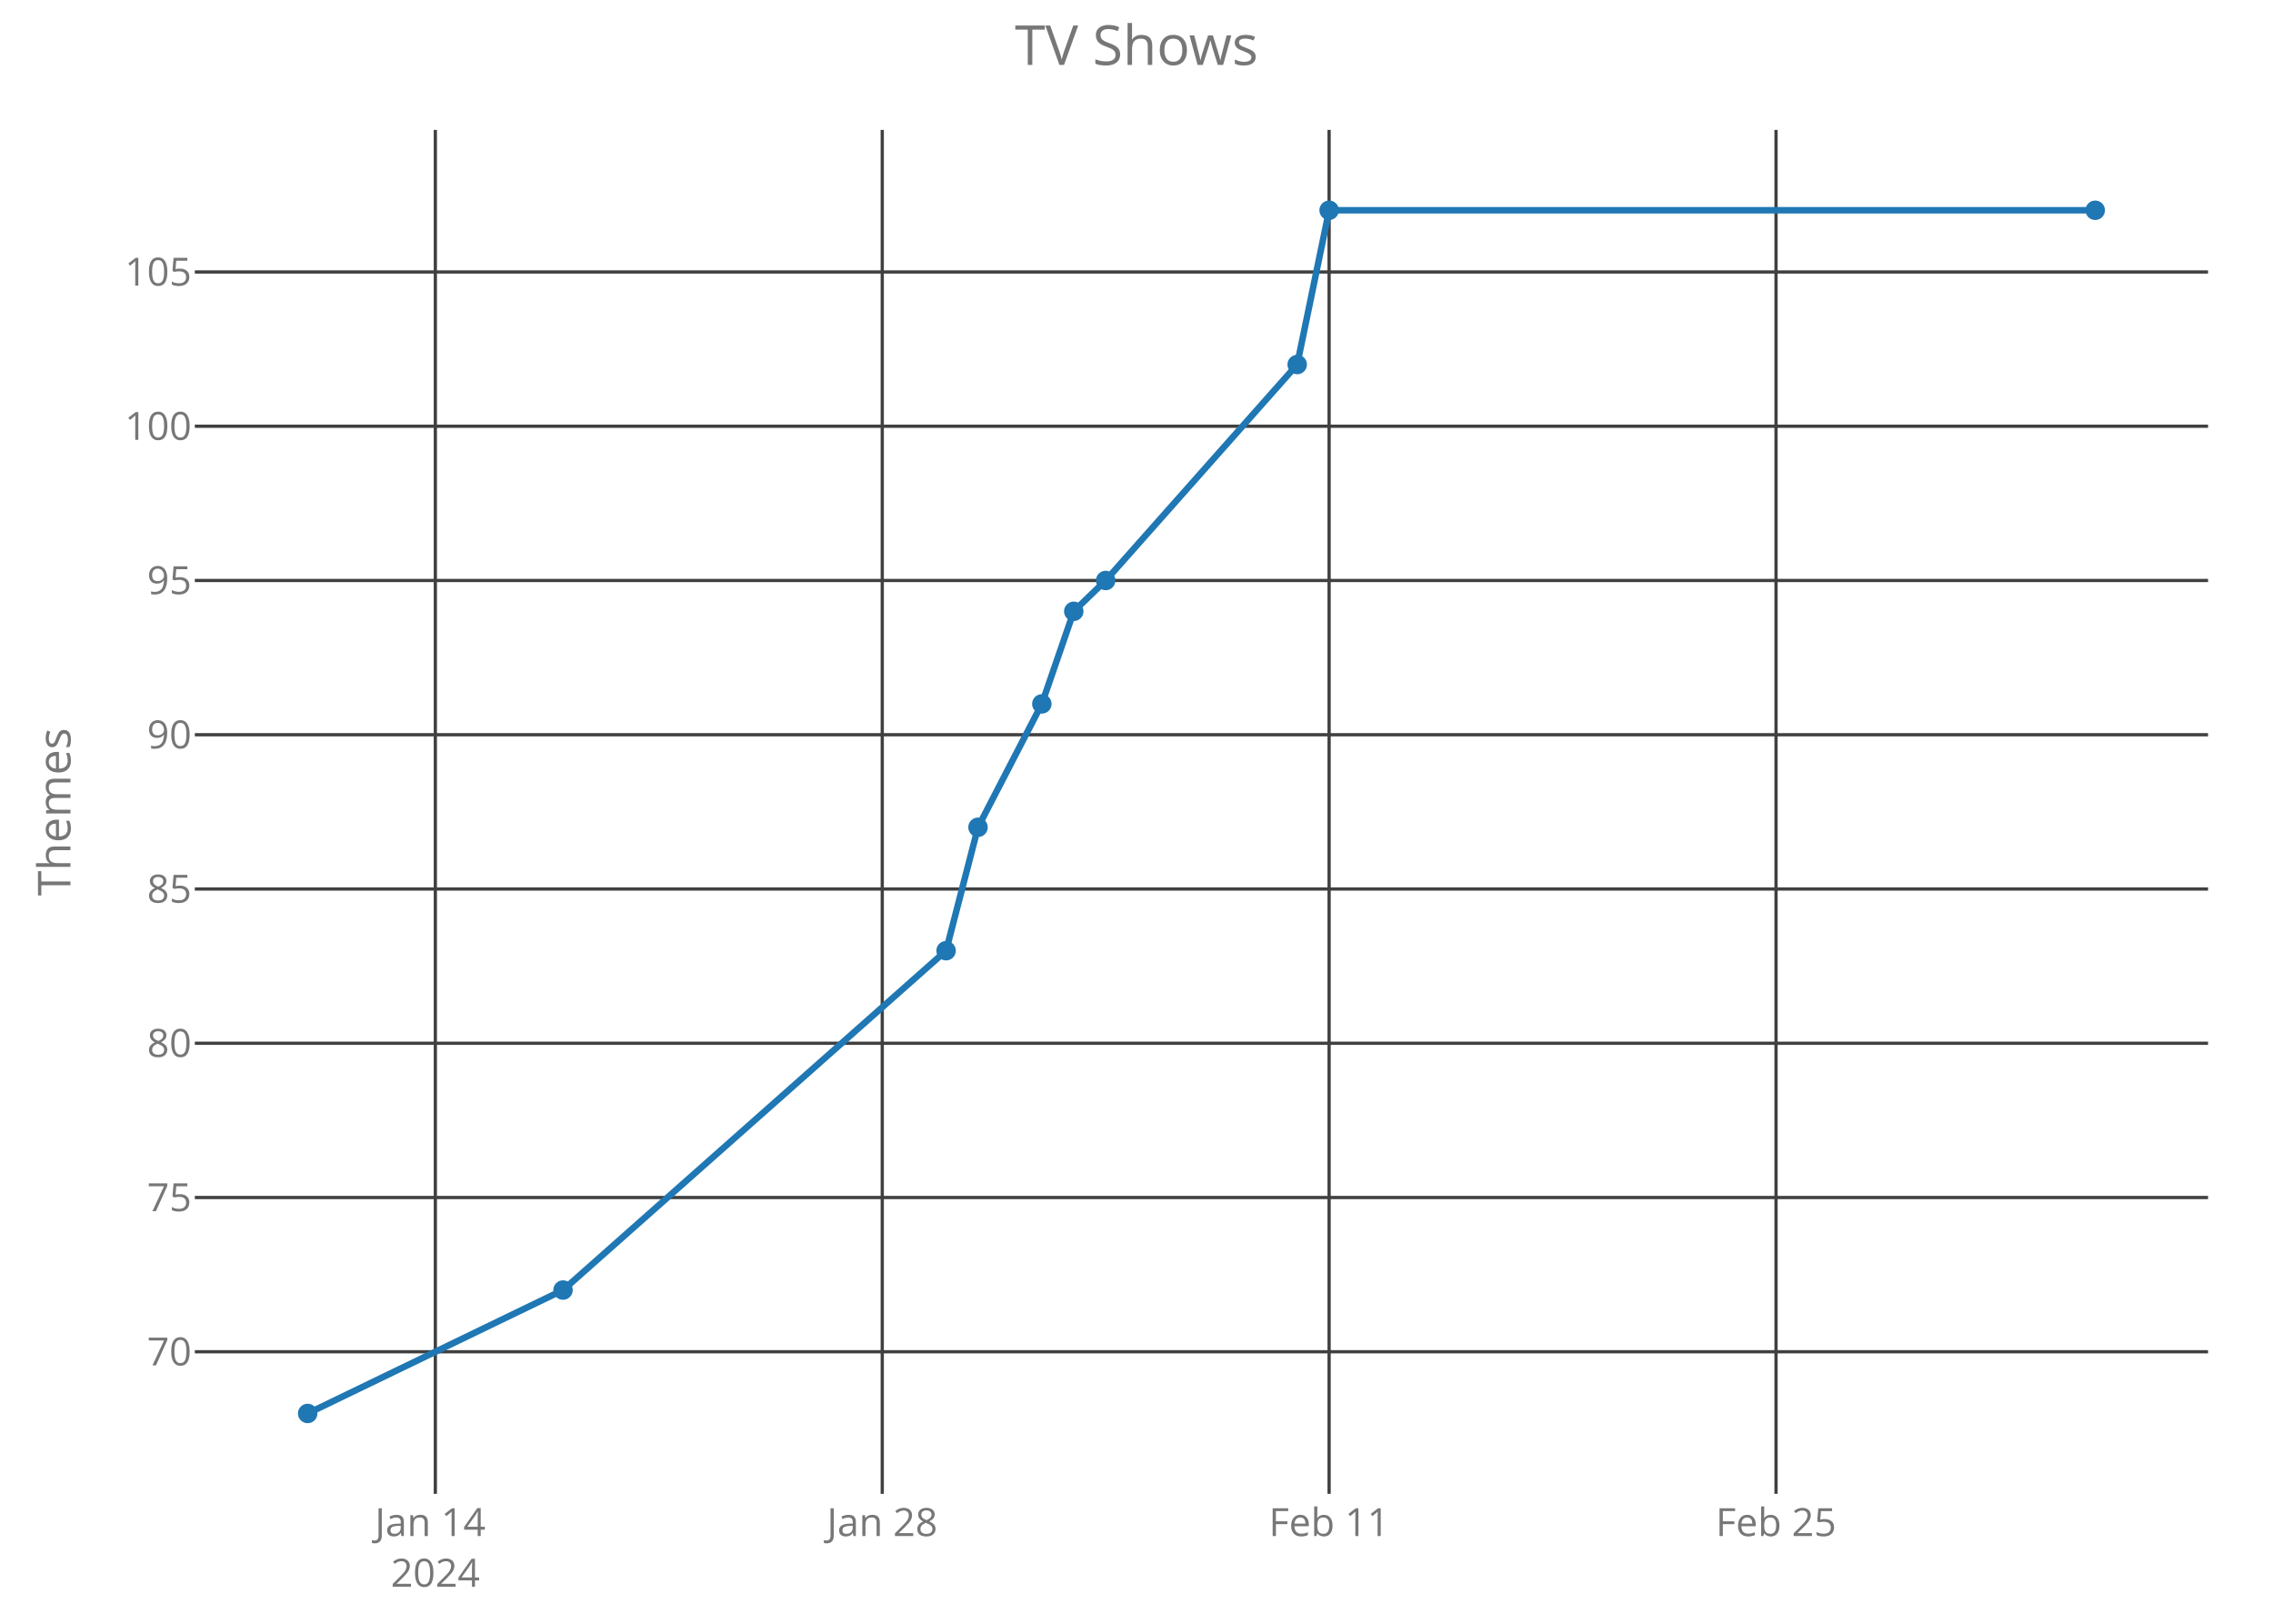
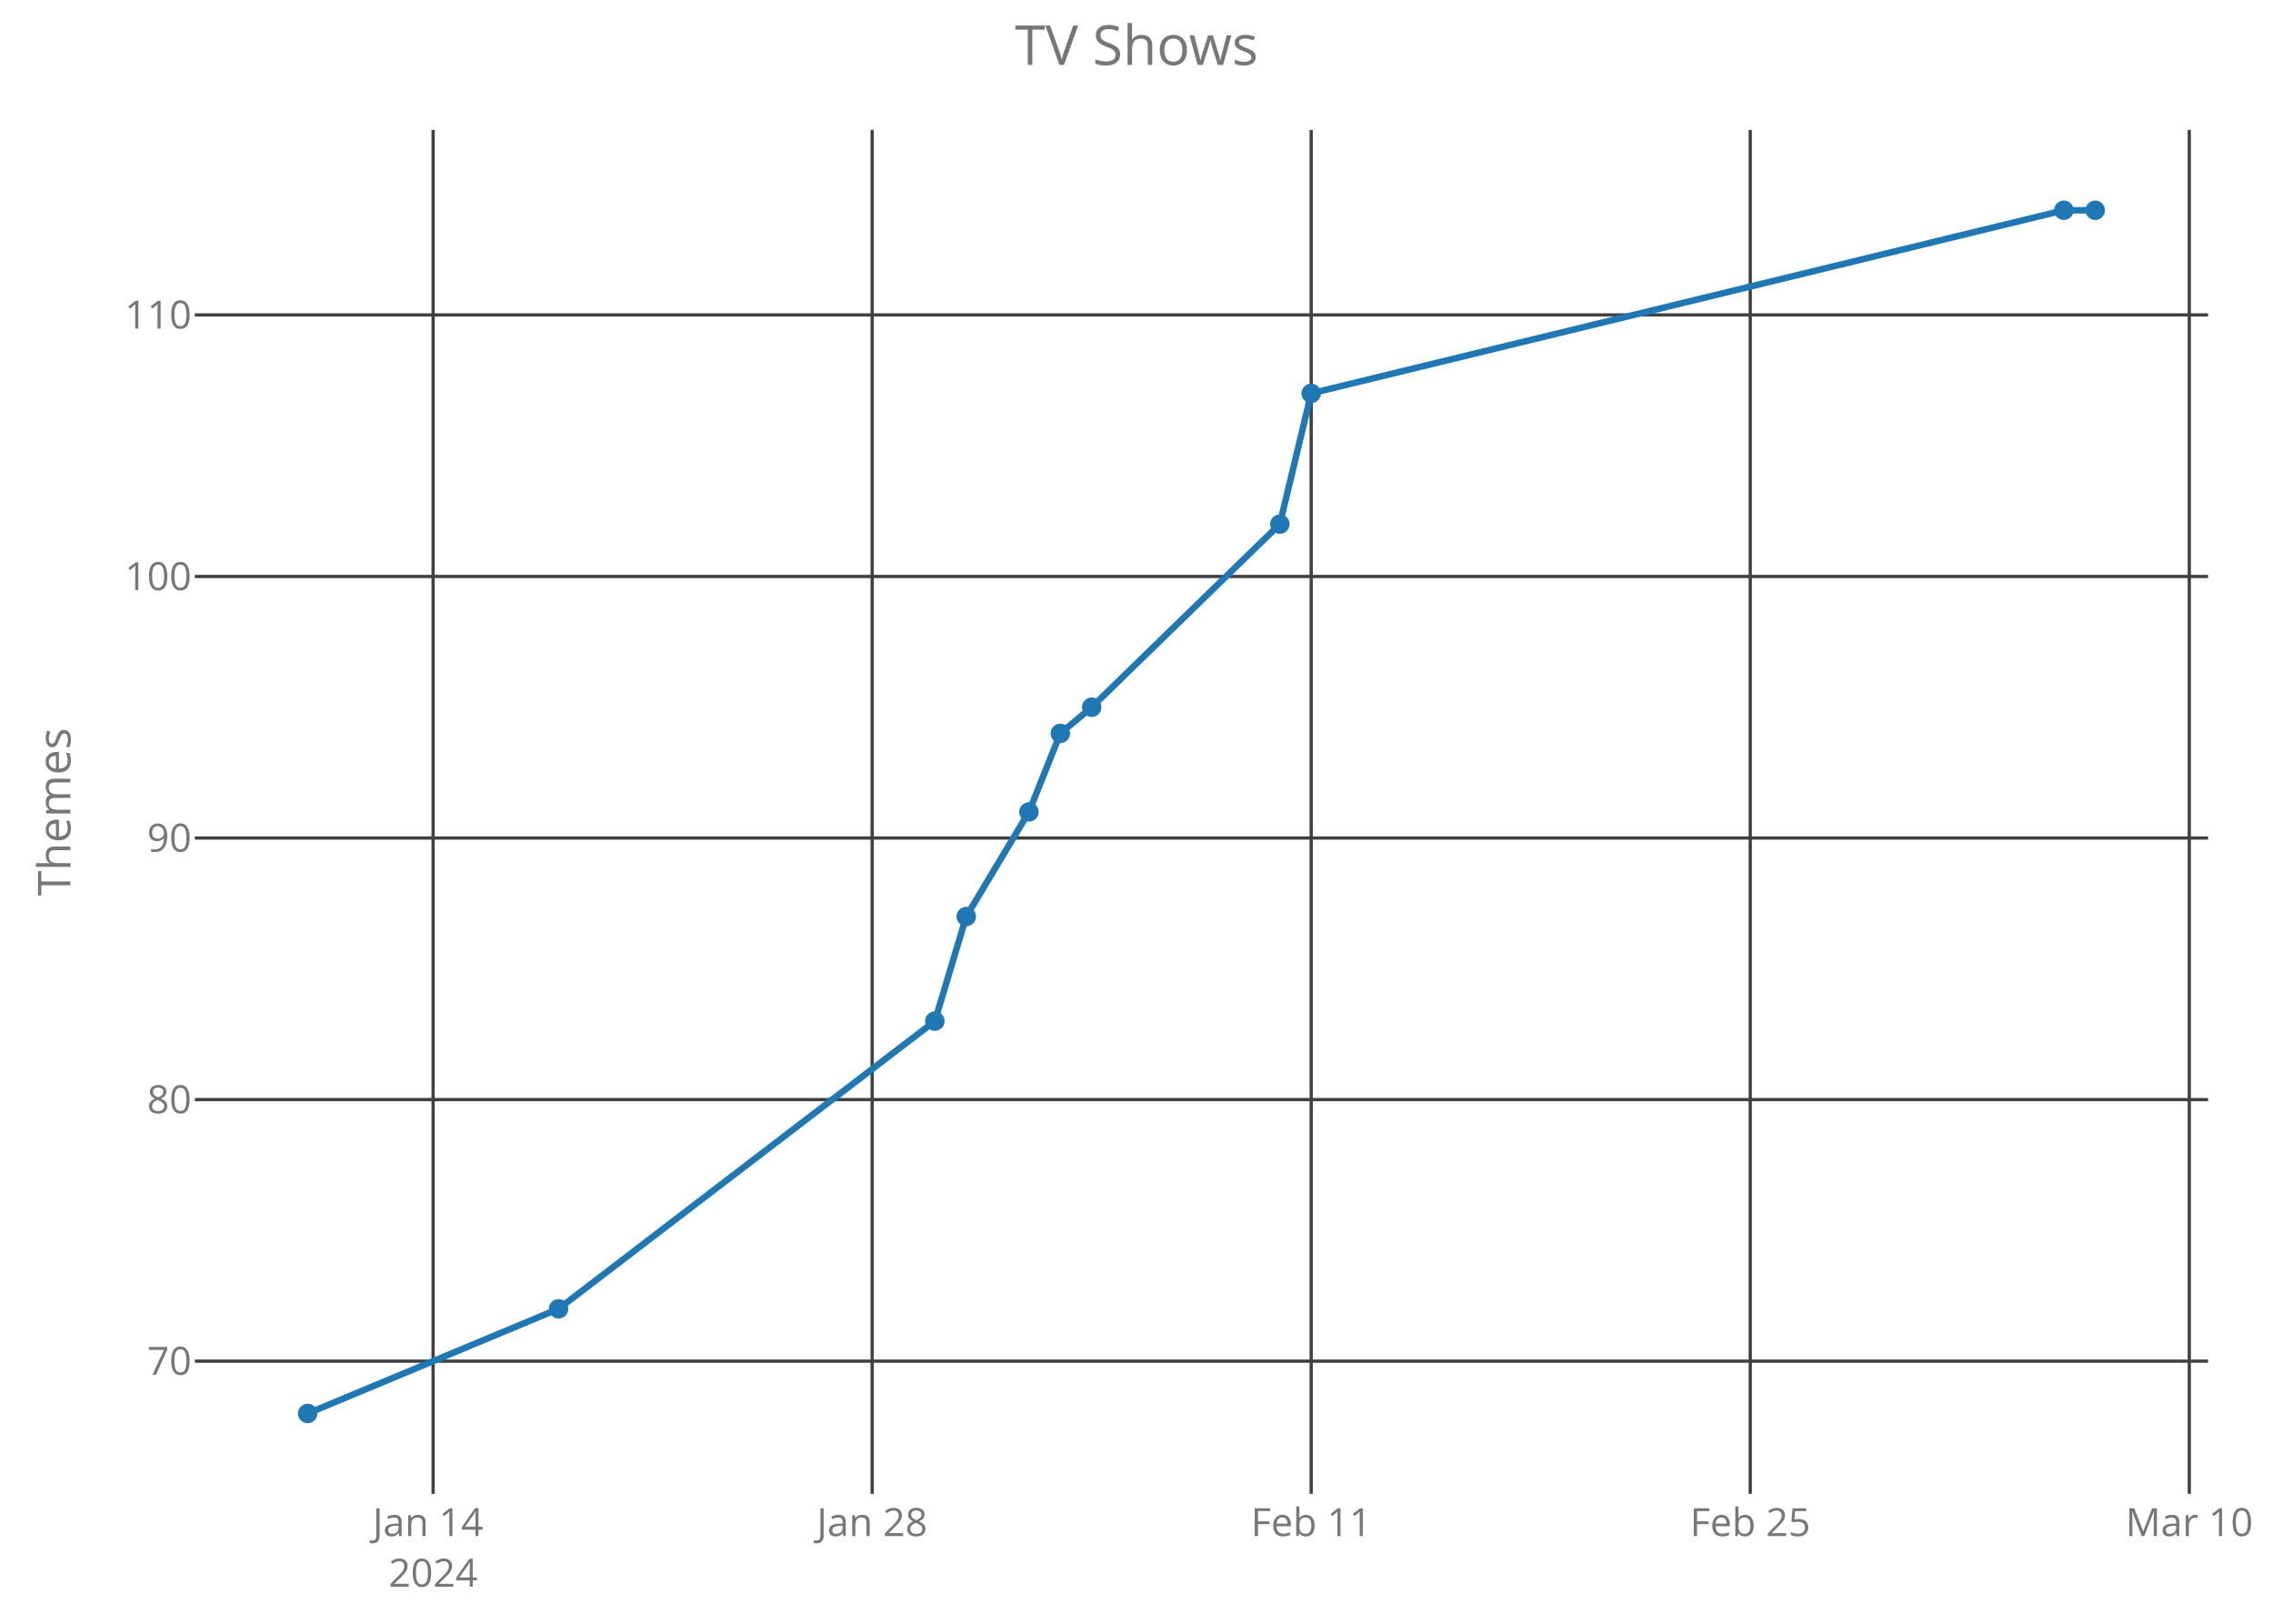
<svg xmlns="http://www.w3.org/2000/svg" class="main-svg" width="700" height="500" style="" viewBox="0 0 700 500">
  <rect x="0" y="0" width="700" height="500" style="fill: rgb(0, 0, 0); fill-opacity: 0;" />
-   <defs id="defs-2a6b00">
+   <defs id="defs-9d322f">
    <g class="clips">
-       <clipPath id="clip2a6b00xyplot" class="plotclip">
+       <clipPath id="clip9d322fxyplot" class="plotclip">
        <rect width="620" height="420" />
      </clipPath>
-       <clipPath class="axesclip" id="clip2a6b00x">
+       <clipPath class="axesclip" id="clip9d322fx">
        <rect x="60" y="0" width="620" height="500" />
      </clipPath>
-       <clipPath class="axesclip" id="clip2a6b00y">
+       <clipPath class="axesclip" id="clip9d322fy">
        <rect x="0" y="40" width="700" height="420" />
      </clipPath>
-       <clipPath class="axesclip" id="clip2a6b00xy">
+       <clipPath class="axesclip" id="clip9d322fxy">
        <rect x="60" y="40" width="620" height="420" />
      </clipPath>
    </g>
    <g class="gradients" />
  </defs>
  <g class="bglayer">
    <rect class="bg" x="60" y="40" width="620" height="420" style="fill: rgb(0, 0, 0); fill-opacity: 0; stroke-width: 0;" />
  </g>
  <g class="layer-below">
    <g class="imagelayer" />
    <g class="shapelayer" />
  </g>
  <g class="cartesianlayer">
    <g class="subplot xy">
      <g class="layer-subplot">
        <g class="shapelayer" />
        <g class="imagelayer" />
      </g>
      <g class="gridlayer">
        <g class="x">
-           <path class="xgrid crisp" transform="translate(134.07,0)" d="M0,40v420" style="stroke: rgb(64, 64, 64); stroke-opacity: 1; stroke-width: 1px;" />
-           <path class="xgrid crisp" transform="translate(271.7,0)" d="M0,40v420" style="stroke: rgb(64, 64, 64); stroke-opacity: 1; stroke-width: 1px;" />
-           <path class="xgrid crisp" transform="translate(409.32,0)" d="M0,40v420" style="stroke: rgb(64, 64, 64); stroke-opacity: 1; stroke-width: 1px;" />
-           <path class="xgrid crisp" transform="translate(546.95,0)" d="M0,40v420" style="stroke: rgb(64, 64, 64); stroke-opacity: 1; stroke-width: 1px;" />
+           <path class="xgrid crisp" transform="translate(133.38,0)" d="M0,40v420" style="stroke: rgb(64, 64, 64); stroke-opacity: 1; stroke-width: 1px;" />
+           <path class="xgrid crisp" transform="translate(268.59,0)" d="M0,40v420" style="stroke: rgb(64, 64, 64); stroke-opacity: 1; stroke-width: 1px;" />
+           <path class="xgrid crisp" transform="translate(403.8,0)" d="M0,40v420" style="stroke: rgb(64, 64, 64); stroke-opacity: 1; stroke-width: 1px;" />
+           <path class="xgrid crisp" transform="translate(539.01,0)" d="M0,40v420" style="stroke: rgb(64, 64, 64); stroke-opacity: 1; stroke-width: 1px;" />
+           <path class="xgrid crisp" transform="translate(674.22,0)" d="M0,40v420" style="stroke: rgb(64, 64, 64); stroke-opacity: 1; stroke-width: 1px;" />
        </g>
        <g class="y">
-           <path class="ygrid crisp" transform="translate(0,416.25)" d="M60,0h620" style="stroke: rgb(64, 64, 64); stroke-opacity: 1; stroke-width: 1px;" />
-           <path class="ygrid crisp" transform="translate(0,368.75)" d="M60,0h620" style="stroke: rgb(64, 64, 64); stroke-opacity: 1; stroke-width: 1px;" />
-           <path class="ygrid crisp" transform="translate(0,321.25)" d="M60,0h620" style="stroke: rgb(64, 64, 64); stroke-opacity: 1; stroke-width: 1px;" />
-           <path class="ygrid crisp" transform="translate(0,273.75)" d="M60,0h620" style="stroke: rgb(64, 64, 64); stroke-opacity: 1; stroke-width: 1px;" />
-           <path class="ygrid crisp" transform="translate(0,226.25)" d="M60,0h620" style="stroke: rgb(64, 64, 64); stroke-opacity: 1; stroke-width: 1px;" />
-           <path class="ygrid crisp" transform="translate(0,178.75)" d="M60,0h620" style="stroke: rgb(64, 64, 64); stroke-opacity: 1; stroke-width: 1px;" />
-           <path class="ygrid crisp" transform="translate(0,131.25)" d="M60,0h620" style="stroke: rgb(64, 64, 64); stroke-opacity: 1; stroke-width: 1px;" />
-           <path class="ygrid crisp" transform="translate(0,83.75)" d="M60,0h620" style="stroke: rgb(64, 64, 64); stroke-opacity: 1; stroke-width: 1px;" />
+           <path class="ygrid crisp" transform="translate(0,419.14)" d="M60,0h620" style="stroke: rgb(64, 64, 64); stroke-opacity: 1; stroke-width: 1px;" />
+           <path class="ygrid crisp" transform="translate(0,338.6)" d="M60,0h620" style="stroke: rgb(64, 64, 64); stroke-opacity: 1; stroke-width: 1px;" />
+           <path class="ygrid crisp" transform="translate(0,258.05)" d="M60,0h620" style="stroke: rgb(64, 64, 64); stroke-opacity: 1; stroke-width: 1px;" />
+           <path class="ygrid crisp" transform="translate(0,177.51)" d="M60,0h620" style="stroke: rgb(64, 64, 64); stroke-opacity: 1; stroke-width: 1px;" />
+           <path class="ygrid crisp" transform="translate(0,96.97)" d="M60,0h620" style="stroke: rgb(64, 64, 64); stroke-opacity: 1; stroke-width: 1px;" />
        </g>
      </g>
      <g class="zerolinelayer" />
      <path class="xlines-below crisp" d="M0,0" style="fill: none;" />
      <path class="ylines-below crisp" d="M0,0" style="fill: none;" />
      <g class="overlines-below" />
      <g class="xaxislayer-below">
        <g class="xtick">
-           <text text-anchor="middle" x="0" y="473" transform="translate(134.07,0)" style="font-family: 'Open Sans'; font-size: 12px; fill: rgb(119, 119, 119); fill-opacity: 1; white-space: pre;">
+           <text text-anchor="middle" x="0" y="473" transform="translate(133.38,0)" style="font-family: 'Open Sans'; font-size: 12px; fill: rgb(119, 119, 119); fill-opacity: 1; white-space: pre;">
            <tspan class="line" dy="0em" x="0" y="473">Jan 14</tspan>
            <tspan class="line" dy="1.3em" x="0" y="473">2024</tspan>
          </text>
        </g>
        <g class="xtick">
-           <text text-anchor="middle" x="0" y="473" transform="translate(271.7,0)" style="font-family: 'Open Sans'; font-size: 12px; fill: rgb(119, 119, 119); fill-opacity: 1; white-space: pre;">Jan 28</text>
+           <text text-anchor="middle" x="0" y="473" transform="translate(268.59,0)" style="font-family: 'Open Sans'; font-size: 12px; fill: rgb(119, 119, 119); fill-opacity: 1; white-space: pre;">Jan 28</text>
        </g>
        <g class="xtick">
-           <text text-anchor="middle" x="0" y="473" transform="translate(409.32,0)" style="font-family: 'Open Sans'; font-size: 12px; fill: rgb(119, 119, 119); fill-opacity: 1; white-space: pre;">Feb 11</text>
+           <text text-anchor="middle" x="0" y="473" transform="translate(403.8,0)" style="font-family: 'Open Sans'; font-size: 12px; fill: rgb(119, 119, 119); fill-opacity: 1; white-space: pre;">Feb 11</text>
        </g>
        <g class="xtick">
-           <text text-anchor="middle" x="0" y="473" transform="translate(546.95,0)" style="font-family: 'Open Sans'; font-size: 12px; fill: rgb(119, 119, 119); fill-opacity: 1; white-space: pre;">Feb 25</text>
+           <text text-anchor="middle" x="0" y="473" transform="translate(539.01,0)" style="font-family: 'Open Sans'; font-size: 12px; fill: rgb(119, 119, 119); fill-opacity: 1; white-space: pre;">Feb 25</text>
+         </g>
+         <g class="xtick">
+           <text text-anchor="middle" x="0" y="473" transform="translate(674.22,0)" style="font-family: 'Open Sans'; font-size: 12px; fill: rgb(119, 119, 119); fill-opacity: 1; white-space: pre;">Mar 10</text>
        </g>
      </g>
      <g class="yaxislayer-below">
        <g class="ytick">
-           <text text-anchor="end" x="59" y="4.2" transform="translate(0,416.25)" style="font-family: 'Open Sans'; font-size: 12px; fill: rgb(119, 119, 119); fill-opacity: 1; white-space: pre;">70</text>
+           <text text-anchor="end" x="59" y="4.2" transform="translate(0,419.14)" style="font-family: 'Open Sans'; font-size: 12px; fill: rgb(119, 119, 119); fill-opacity: 1; white-space: pre;">70</text>
        </g>
        <g class="ytick">
-           <text text-anchor="end" x="59" y="4.2" transform="translate(0,368.75)" style="font-family: 'Open Sans'; font-size: 12px; fill: rgb(119, 119, 119); fill-opacity: 1; white-space: pre;">75</text>
+           <text text-anchor="end" x="59" y="4.2" transform="translate(0,338.6)" style="font-family: 'Open Sans'; font-size: 12px; fill: rgb(119, 119, 119); fill-opacity: 1; white-space: pre;">80</text>
        </g>
        <g class="ytick">
-           <text text-anchor="end" x="59" y="4.2" transform="translate(0,321.25)" style="font-family: 'Open Sans'; font-size: 12px; fill: rgb(119, 119, 119); fill-opacity: 1; white-space: pre;">80</text>
+           <text text-anchor="end" x="59" y="4.2" transform="translate(0,258.05)" style="font-family: 'Open Sans'; font-size: 12px; fill: rgb(119, 119, 119); fill-opacity: 1; white-space: pre;">90</text>
        </g>
        <g class="ytick">
-           <text text-anchor="end" x="59" y="4.2" transform="translate(0,273.75)" style="font-family: 'Open Sans'; font-size: 12px; fill: rgb(119, 119, 119); fill-opacity: 1; white-space: pre;">85</text>
+           <text text-anchor="end" x="59" y="4.2" transform="translate(0,177.51)" style="font-family: 'Open Sans'; font-size: 12px; fill: rgb(119, 119, 119); fill-opacity: 1; white-space: pre;">100</text>
        </g>
        <g class="ytick">
-           <text text-anchor="end" x="59" y="4.2" transform="translate(0,226.25)" style="font-family: 'Open Sans'; font-size: 12px; fill: rgb(119, 119, 119); fill-opacity: 1; white-space: pre;">90</text>
-         </g>
-         <g class="ytick">
-           <text text-anchor="end" x="59" y="4.2" transform="translate(0,178.75)" style="font-family: 'Open Sans'; font-size: 12px; fill: rgb(119, 119, 119); fill-opacity: 1; white-space: pre;">95</text>
-         </g>
-         <g class="ytick">
-           <text text-anchor="end" x="59" y="4.2" transform="translate(0,131.25)" style="font-family: 'Open Sans'; font-size: 12px; fill: rgb(119, 119, 119); fill-opacity: 1; white-space: pre;">100</text>
-         </g>
-         <g class="ytick">
-           <text text-anchor="end" x="59" y="4.2" transform="translate(0,83.75)" style="font-family: 'Open Sans'; font-size: 12px; fill: rgb(119, 119, 119); fill-opacity: 1; white-space: pre;">105</text>
+           <text text-anchor="end" x="59" y="4.2" transform="translate(0,96.97)" style="font-family: 'Open Sans'; font-size: 12px; fill: rgb(119, 119, 119); fill-opacity: 1; white-space: pre;">110</text>
        </g>
      </g>
      <g class="overaxes-below" />
-       <g class="plot" transform="translate(60,40)" clip-path="url('#clip2a6b00xyplot')">
+       <g class="plot" transform="translate(60,40)" clip-path="url('#clip9d322fxyplot')">
        <g class="scatterlayer mlayer">
-           <g class="trace scatter tracea1fa2e" style="stroke-miterlimit: 2; opacity: 1;">
+           <g class="trace scatter tracec6947e" style="stroke-miterlimit: 2; opacity: 1;">
            <g class="fills" />
            <g class="errorbars" />
            <g class="lines">
-               <path class="js-line" d="M34.75,395.25L113.39,357.25L231.36,252.75L241.19,214.75L260.85,176.75L270.68,148.25L280.51,138.75L339.49,72.25L349.32,24.75L585.25,24.75" style="vector-effect: non-scaling-stroke; fill: none; stroke: rgb(31, 119, 180); stroke-opacity: 1; stroke-width: 2px; opacity: 1;" />
+               <path class="js-line" d="M34.75,395.25L112.01,363.03L227.91,274.43L237.57,242.22L256.88,210L266.54,185.84L276.2,177.78L334.14,121.4L343.8,81.13L575.59,24.75L585.25,24.75" style="vector-effect: non-scaling-stroke; fill: none; stroke: rgb(31, 119, 180); stroke-opacity: 1; stroke-width: 2px; opacity: 1;" />
            </g>
            <g class="points">
              <path class="point" transform="translate(34.75,395.25)" d="M3,0A3,3 0 1,1 0,-3A3,3 0 0,1 3,0Z" style="opacity: 1; stroke-width: 0px; fill: rgb(31, 119, 180); fill-opacity: 1;" />
-               <path class="point" transform="translate(113.39,357.25)" d="M3,0A3,3 0 1,1 0,-3A3,3 0 0,1 3,0Z" style="opacity: 1; stroke-width: 0px; fill: rgb(31, 119, 180); fill-opacity: 1;" />
-               <path class="point" transform="translate(231.36,252.75)" d="M3,0A3,3 0 1,1 0,-3A3,3 0 0,1 3,0Z" style="opacity: 1; stroke-width: 0px; fill: rgb(31, 119, 180); fill-opacity: 1;" />
-               <path class="point" transform="translate(241.19,214.75)" d="M3,0A3,3 0 1,1 0,-3A3,3 0 0,1 3,0Z" style="opacity: 1; stroke-width: 0px; fill: rgb(31, 119, 180); fill-opacity: 1;" />
-               <path class="point" transform="translate(260.85,176.75)" d="M3,0A3,3 0 1,1 0,-3A3,3 0 0,1 3,0Z" style="opacity: 1; stroke-width: 0px; fill: rgb(31, 119, 180); fill-opacity: 1;" />
-               <path class="point" transform="translate(270.68,148.25)" d="M3,0A3,3 0 1,1 0,-3A3,3 0 0,1 3,0Z" style="opacity: 1; stroke-width: 0px; fill: rgb(31, 119, 180); fill-opacity: 1;" />
-               <path class="point" transform="translate(280.51,138.75)" d="M3,0A3,3 0 1,1 0,-3A3,3 0 0,1 3,0Z" style="opacity: 1; stroke-width: 0px; fill: rgb(31, 119, 180); fill-opacity: 1;" />
-               <path class="point" transform="translate(339.49,72.25)" d="M3,0A3,3 0 1,1 0,-3A3,3 0 0,1 3,0Z" style="opacity: 1; stroke-width: 0px; fill: rgb(31, 119, 180); fill-opacity: 1;" />
-               <path class="point" transform="translate(349.32,24.75)" d="M3,0A3,3 0 1,1 0,-3A3,3 0 0,1 3,0Z" style="opacity: 1; stroke-width: 0px; fill: rgb(31, 119, 180); fill-opacity: 1;" />
+               <path class="point" transform="translate(112.01,363.03)" d="M3,0A3,3 0 1,1 0,-3A3,3 0 0,1 3,0Z" style="opacity: 1; stroke-width: 0px; fill: rgb(31, 119, 180); fill-opacity: 1;" />
+               <path class="point" transform="translate(227.91,274.43)" d="M3,0A3,3 0 1,1 0,-3A3,3 0 0,1 3,0Z" style="opacity: 1; stroke-width: 0px; fill: rgb(31, 119, 180); fill-opacity: 1;" />
+               <path class="point" transform="translate(237.57,242.22)" d="M3,0A3,3 0 1,1 0,-3A3,3 0 0,1 3,0Z" style="opacity: 1; stroke-width: 0px; fill: rgb(31, 119, 180); fill-opacity: 1;" />
+               <path class="point" transform="translate(256.88,210)" d="M3,0A3,3 0 1,1 0,-3A3,3 0 0,1 3,0Z" style="opacity: 1; stroke-width: 0px; fill: rgb(31, 119, 180); fill-opacity: 1;" />
+               <path class="point" transform="translate(266.54,185.84)" d="M3,0A3,3 0 1,1 0,-3A3,3 0 0,1 3,0Z" style="opacity: 1; stroke-width: 0px; fill: rgb(31, 119, 180); fill-opacity: 1;" />
+               <path class="point" transform="translate(276.2,177.78)" d="M3,0A3,3 0 1,1 0,-3A3,3 0 0,1 3,0Z" style="opacity: 1; stroke-width: 0px; fill: rgb(31, 119, 180); fill-opacity: 1;" />
+               <path class="point" transform="translate(334.14,121.4)" d="M3,0A3,3 0 1,1 0,-3A3,3 0 0,1 3,0Z" style="opacity: 1; stroke-width: 0px; fill: rgb(31, 119, 180); fill-opacity: 1;" />
+               <path class="point" transform="translate(343.8,81.13)" d="M3,0A3,3 0 1,1 0,-3A3,3 0 0,1 3,0Z" style="opacity: 1; stroke-width: 0px; fill: rgb(31, 119, 180); fill-opacity: 1;" />
+               <path class="point" transform="translate(575.59,24.75)" d="M3,0A3,3 0 1,1 0,-3A3,3 0 0,1 3,0Z" style="opacity: 1; stroke-width: 0px; fill: rgb(31, 119, 180); fill-opacity: 1;" />
              <path class="point" transform="translate(585.25,24.75)" d="M3,0A3,3 0 1,1 0,-3A3,3 0 0,1 3,0Z" style="opacity: 1; stroke-width: 0px; fill: rgb(31, 119, 180); fill-opacity: 1;" />
            </g>
            <g class="text" />
          </g>
        </g>
      </g>
      <g class="overplot" />
      <path class="xlines-above" />
      <path class="ylines-above" />
      <g class="overlines-above" />
      <g class="xaxislayer-above" />
      <g class="yaxislayer-above" />
      <g class="overaxes-above" />
    </g>
  </g>
  <g class="polarlayer" />
  <g class="ternarylayer" />
  <g class="geolayer" />
  <g class="funnelarealayer" />
  <g class="pielayer" />
  <g class="treemaplayer" />
  <g class="sunburstlayer" />
  <g class="glimages" />
-   <defs id="topdefs-2a6b00">
+   <defs id="topdefs-9d322f">
    <g class="clips" />
  </defs>
  <g class="layer-above">
    <g class="imagelayer" />
    <g class="shapelayer" />
  </g>
  <g class="infolayer">
    <g class="g-gtitle">
      <text class="gtitle" x="350" y="20" text-anchor="middle" dy="0em" style="font-family: 'Open Sans'; font-size: 17px; fill: rgb(119, 119, 119); opacity: 1; font-weight: normal; white-space: pre;">TV Shows</text>
    </g>
    <g class="g-xtitle" />
    <g class="g-ytitle">
      <text class="ytitle" transform="rotate(-90,21.7,250)" x="21.7" y="250" text-anchor="middle" style="font-family: 'Open Sans'; font-size: 14px; fill: rgb(119, 119, 119); opacity: 1; font-weight: normal; white-space: pre;">Themes</text>
    </g>
  </g>
</svg>
